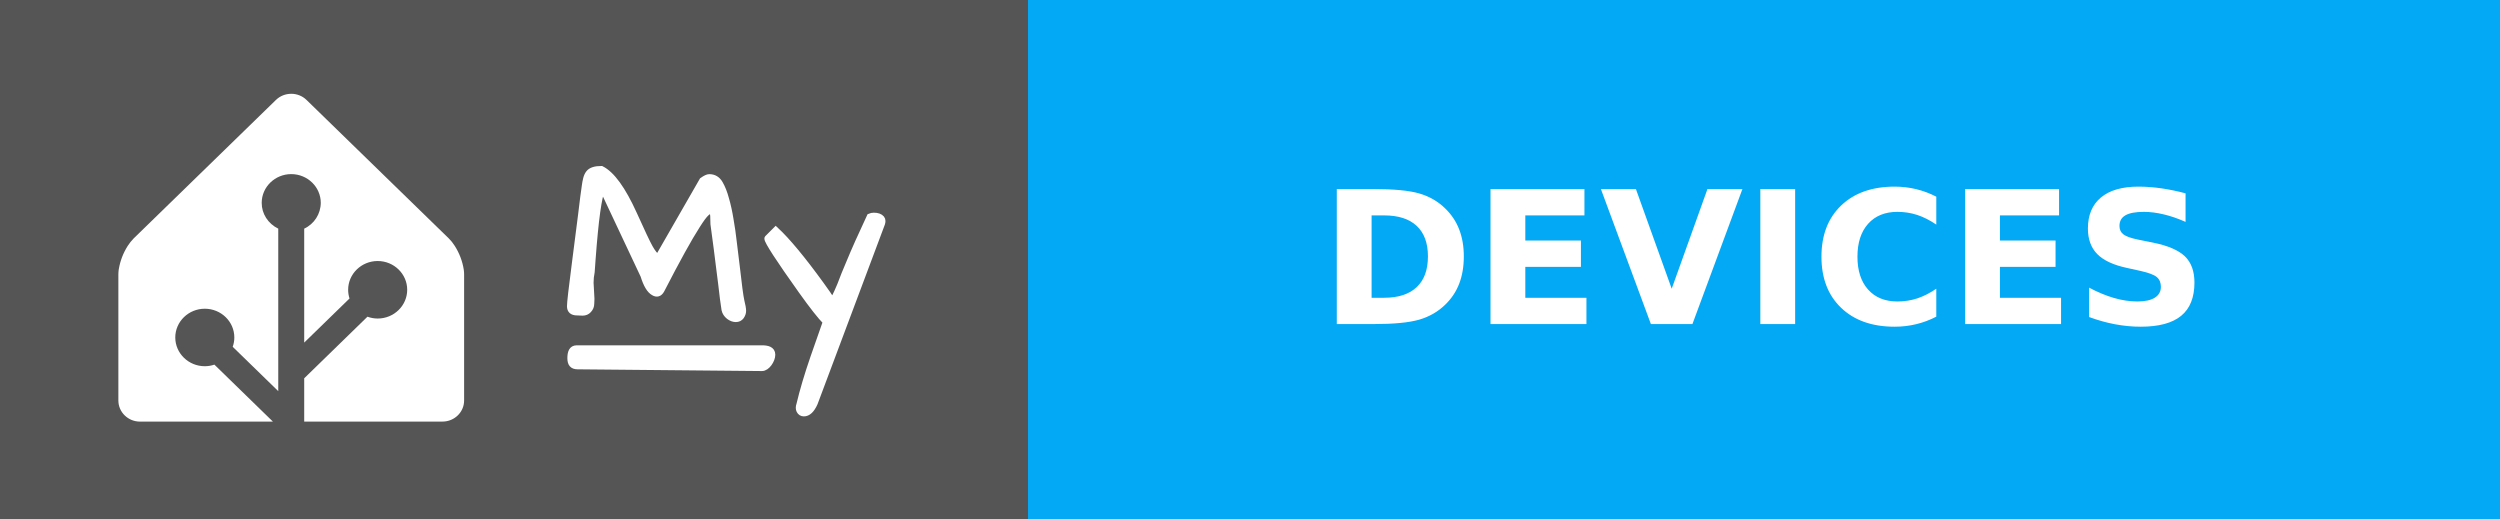
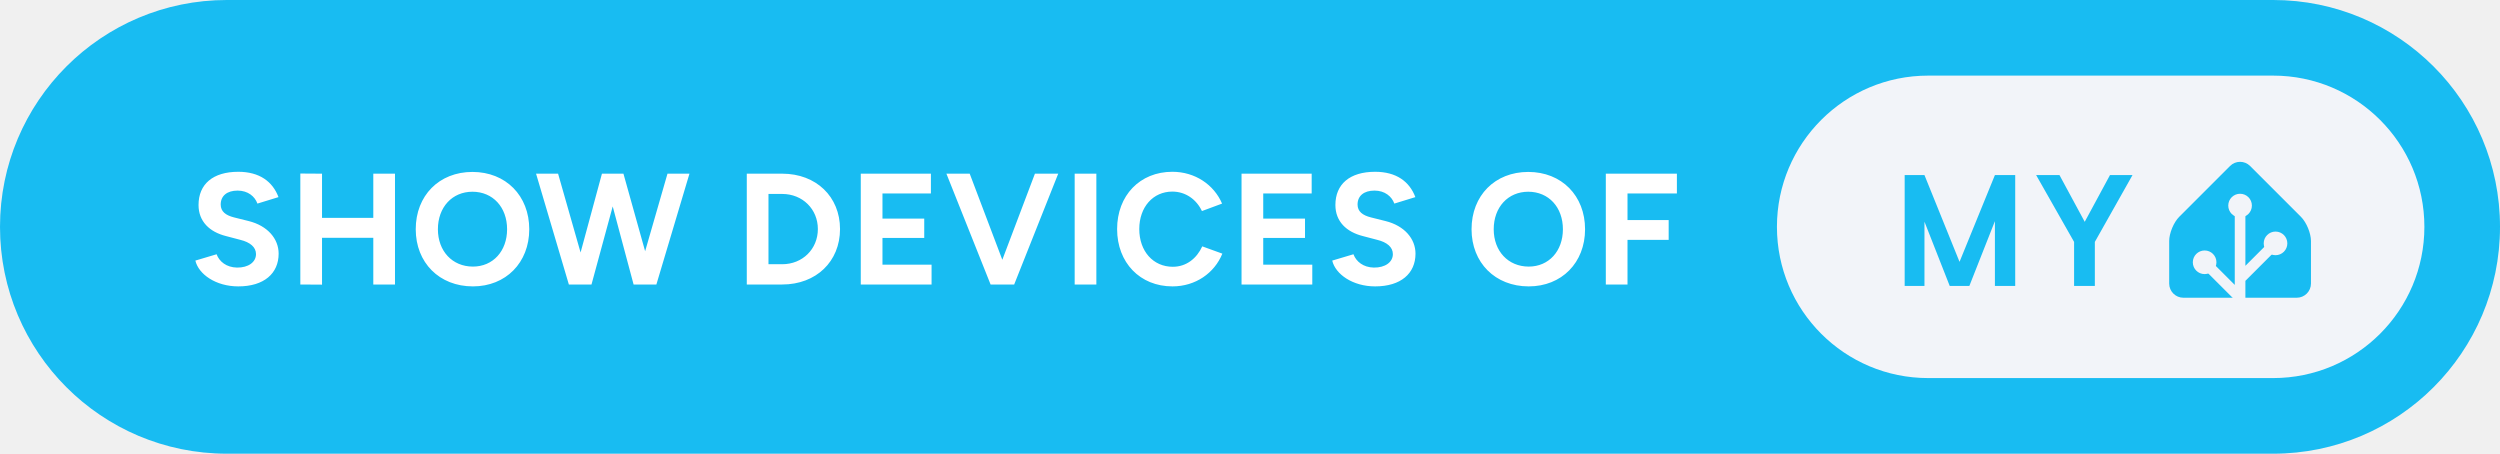
- <svg xmlns="http://www.w3.org/2000/svg" width="135" height="28" aria-label="MY: DEVICES" style="border-radius:4px">
-   <g shape-rendering="crispEdges">
-     <path fill="#555" d="M0 0h55.5v28H0z" />
-     <path fill="#03a9f4" d="M55.5 0H135v28H55.5z" />
-   </g>
-   <g fill="#fff" font-family="Verdana,Geneva,DejaVu Sans,sans-serif" font-size="100" text-anchor="middle" text-rendering="geometricPrecision">
-     <path d="M15.727 5.065c-.3 0-.598.11-.825.331l-7.685 7.48a2.555 2.555 0 0 0-.32.402 3.666 3.476 0 0 0-.48 1.246c-.002.016-.007.032-.008.047a1.863 1.863 0 0 0-.017.245v6.815c0 .624.525 1.136 1.167 1.136h7.178l-3.16-3.077a1.546 1.466 0 0 1-.517.086c-.88 0-1.595-.697-1.595-1.553 0-.855.716-1.552 1.595-1.552s1.594.697 1.594 1.552a1.5 1.5 0 0 1-.088.504l2.46 2.395v-8.775a1.642 1.557 0 0 1-.894-1.393c0-.855.716-1.552 1.595-1.552s1.595.697 1.595 1.552a1.55 1.55 0 0 1-.895 1.393V18.5l2.447-2.382a1.68 1.592 0 0 1-.074-.47c0-.856.715-1.553 1.594-1.553.88 0 1.595.697 1.595 1.553s-.716 1.553-1.595 1.553a1.61 1.61 0 0 1-.551-.099l-3.416 3.326v2.337h7.468c.562 0 1.034-.39 1.143-.907.015-.074.024-.15.024-.228v-6.815a2.031 1.926 0 0 0-.017-.244 3.646 3.457 0 0 0-.488-1.293 2.783 2.639 0 0 0-.155-.218 2.04 1.934 0 0 0-.166-.184l-7.685-7.48a1.148 1.088 0 0 0-.824-.332z" />
-     <g style="stroke-width:.3;stroke:#fff">
-       <path d="m31.903 15.27.048.872q0 .072-.012.263 0 .191-.143.347-.132.143-.335.143-.192 0-.3-.012-.394 0-.394-.347 0-.287.263-2.307.263-2.032.335-2.618l.12-.98q.06-.407.083-.598.024-.192.072-.383.048-.191.144-.31.179-.228.693-.228.86.43 1.77 2.44.645 1.434.86 1.816.215.383.419.526l2.39-4.16q.252-.18.383-.18.383 0 .586.347.203.347.335.85.143.49.239 1.087.107.598.18 1.255.083.646.155 1.268.167 1.494.25 1.876.096.383.096.55 0 .156-.107.311-.108.144-.3.144-.19 0-.382-.144-.191-.155-.239-.37-.036-.227-.084-.586-.035-.359-.095-.801-.06-.454-.12-.945-.06-.502-.12-.956l-.107-.801-.072-.538q0-.24-.012-.442-.012-.204-.095-.251-.084-.048-.263.12-.168.155-.478.645-.67 1.04-1.937 3.503-.168.298-.443.131-.322-.18-.55-.92l-2.2-4.675q-.286.574-.525 3.802-.036.394-.048.67-.06.298-.06.585zM44.007 21.773q-.251.562-.598.562-.168 0-.251-.156-.072-.143 0-.346.263-1.112.753-2.535.502-1.423.67-1.913-.419-.418-1.316-1.674-1.84-2.582-1.84-2.833 0-.012.011-.024l.455-.454q.944.873 2.462 2.965.383.526.61.884.251-.502.395-.86l.227-.586.25-.598q.407-.992 1.125-2.522.107-.048.227-.048.299 0 .43.155.048.06.048.144 0 .071-.024.143zM31.14 18.797h10.006c.28 0 .57.055.57.357s-.29.735-.57.733l-9.962-.094c-.28-.003-.396-.15-.396-.451 0-.302.073-.545.353-.545z" />
-     </g>
-     <text x="952.5" y="175" font-weight="bold" textLength="555" transform="scale(.1)">DEVICES</text>
+ <svg xmlns="http://www.w3.org/2000/svg" width="264.5" height="48" aria-label="Show devices of My Home Assistant" style="border-radius:24px" viewBox="0 0 529 96">
+   <rect width="529" height="96" fill="#18BCF2" rx="48" />
+   <path fill="#fff" d="M50.42 60.6c5.46 0 8.54-2.75 8.54-6.93 0-3.12-2.31-5.9-6.36-6.9L49.51 46c-1.74-.44-2.81-1.24-2.81-2.72 0-1.84 1.34-2.95 3.58-2.95 2.18 0 3.66 1.24 4.19 2.75l4.46-1.37c-1.24-3.29-4.02-5.36-8.51-5.36-5.36 0-8.41 2.61-8.41 7.03 0 3.49 2.35 5.7 5.8 6.57l3.04.8c2.08.51 3.32 1.54 3.32 3.02 0 1.71-1.64 2.88-4.02 2.85-2.24-.04-3.75-1.28-4.32-2.82l-4.49 1.34c.67 2.88 4.32 5.46 9.08 5.46Zm13.13-.4 4.59.03v-9.91h10.85v9.88h4.59V36.75h-4.59v9.35H68.14v-9.35l-4.59-.03Zm36.52.4c6.96 0 11.92-5.02 11.92-12.09 0-7.1-4.96-12.13-12.02-12.13-7.04 0-12 4.99-12 12.13 0 7.07 4.99 12.09 12.1 12.09Zm0-4.19c-4.36 0-7.41-3.28-7.41-7.9 0-4.66 3.02-7.94 7.31-7.94 4.32 0 7.33 3.28 7.33 7.94 0 4.62-2.98 7.9-7.23 7.9Zm20.3 3.79h4.79l4.49-16.52 4.42 16.52h4.82l7-23.45h-4.65l-4.73 16.41-4.59-16.41h-4.55l-4.52 16.68-4.76-16.68h-4.66Zm37.65 0h7.5c7.17 0 12.23-4.86 12.23-11.73 0-6.86-5.06-11.72-12.23-11.72h-7.5Zm7.5-19.16c4.29 0 7.54 3.21 7.54 7.43 0 4.23-3.25 7.44-7.54 7.44h-2.91V41.04Zm16.62 19.16h14.98v-4.19h-10.39v-5.66h8.84v-4.09h-8.84v-5.32h10.25v-4.19h-14.84Zm27.47 0h4.99l9.32-23.45h-4.93l-6.9 18.22-6.9-18.22h-4.93Zm17.79 0h4.59V36.75h-4.59Zm20.7.4c4.86 0 8.88-2.81 10.55-6.93l-4.25-1.54c-1.17 2.54-3.35 4.32-6.23 4.32-4.16 0-7.1-3.29-7.1-7.98 0-4.65 2.91-7.93 7-7.93 2.78 0 5.09 1.64 6.26 4.12l4.26-1.58c-1.71-3.99-5.7-6.73-10.52-6.73-6.87 0-11.69 5.02-11.69 12.12 0 7.11 4.85 12.13 11.72 12.13Zm14.61-.4h14.97v-4.19H267.3v-5.66h8.84v-4.09h-8.84v-5.32h10.25v-4.19h-14.84Zm28.27.4c5.46 0 8.54-2.75 8.54-6.93 0-3.12-2.31-5.9-6.36-6.9l-3.08-.77c-1.74-.44-2.82-1.24-2.82-2.72 0-1.84 1.34-2.95 3.59-2.95 2.18 0 3.65 1.24 4.19 2.75l4.45-1.37c-1.24-3.29-4.02-5.36-8.51-5.36-5.36 0-8.41 2.61-8.41 7.03 0 3.49 2.35 5.7 5.8 6.57l3.05.8c2.07.51 3.31 1.54 3.31 3.02 0 1.71-1.64 2.88-4.02 2.85-2.24-.04-3.75-1.28-4.32-2.82l-4.49 1.34c.67 2.88 4.33 5.46 9.08 5.46Zm32.5 0c6.97 0 11.92-5.02 11.92-12.09 0-7.1-4.95-12.13-12.02-12.13-7.04 0-12 4.99-12 12.13 0 7.07 5 12.09 12.1 12.09Zm0-4.19c-4.36 0-7.41-3.28-7.41-7.9 0-4.66 3.02-7.94 7.31-7.94 4.32 0 7.33 3.28 7.33 7.94 0 4.62-2.98 7.9-7.23 7.9Zm16.31 3.79h4.59v-9.45h8.71v-4.18h-8.71v-5.63h10.45v-4.19h-15.04Z" />
+   <g style="transform:translate(32px,0)">
+     <rect width="137" height="64" x="344" y="16" fill="#F2F4F9" rx="32" />
+     <path fill="#18BCF2" d="M394.419 37.047V60.5h-4.297V46.797L384.716 60.5h-4.157l-5.343-13.594V60.5h-4.188V37.047h4.188l7.422 18.36 7.484-18.36h4.297Zm9.365 0 5.344 9.89 5.344-9.89h4.766l-7.969 14.14V60.5h-4.391v-9.313l-8.031-14.14h4.937ZM457 60c0 1.65-1.35 3-3 3h-24c-1.65 0-3-1.35-3-3v-9c0-1.65.95-3.95 2.12-5.12l10.76-10.76a3 3 0 0 1 4.24 0l10.76 10.76c1.17 1.17 2.12 3.47 2.12 5.12v9Z" />
+     <path fill="#F2F4F9" stroke="#F2F4F9" d="M442 45.5a2 2 0 1 0 0-4 2 2 0 0 0 0 4Z" />
+     <path fill="#F2F4F9" stroke="#F2F4F9" stroke-miterlimit="10" d="M449.5 53.5a2 2 0 1 0 0-4 2 2 0 0 0 0 4ZM434.5 57.5a2 2 0 1 0 0-4 2 2 0 0 0 0 4Z" />
+     <path fill="none" stroke="#F2F4F9" stroke-miterlimit="10" stroke-width="2.25" d="M442 43.48V63l-7.5-7.5M449.5 51.46l-7.41 7.41" />
  </g>
</svg>
